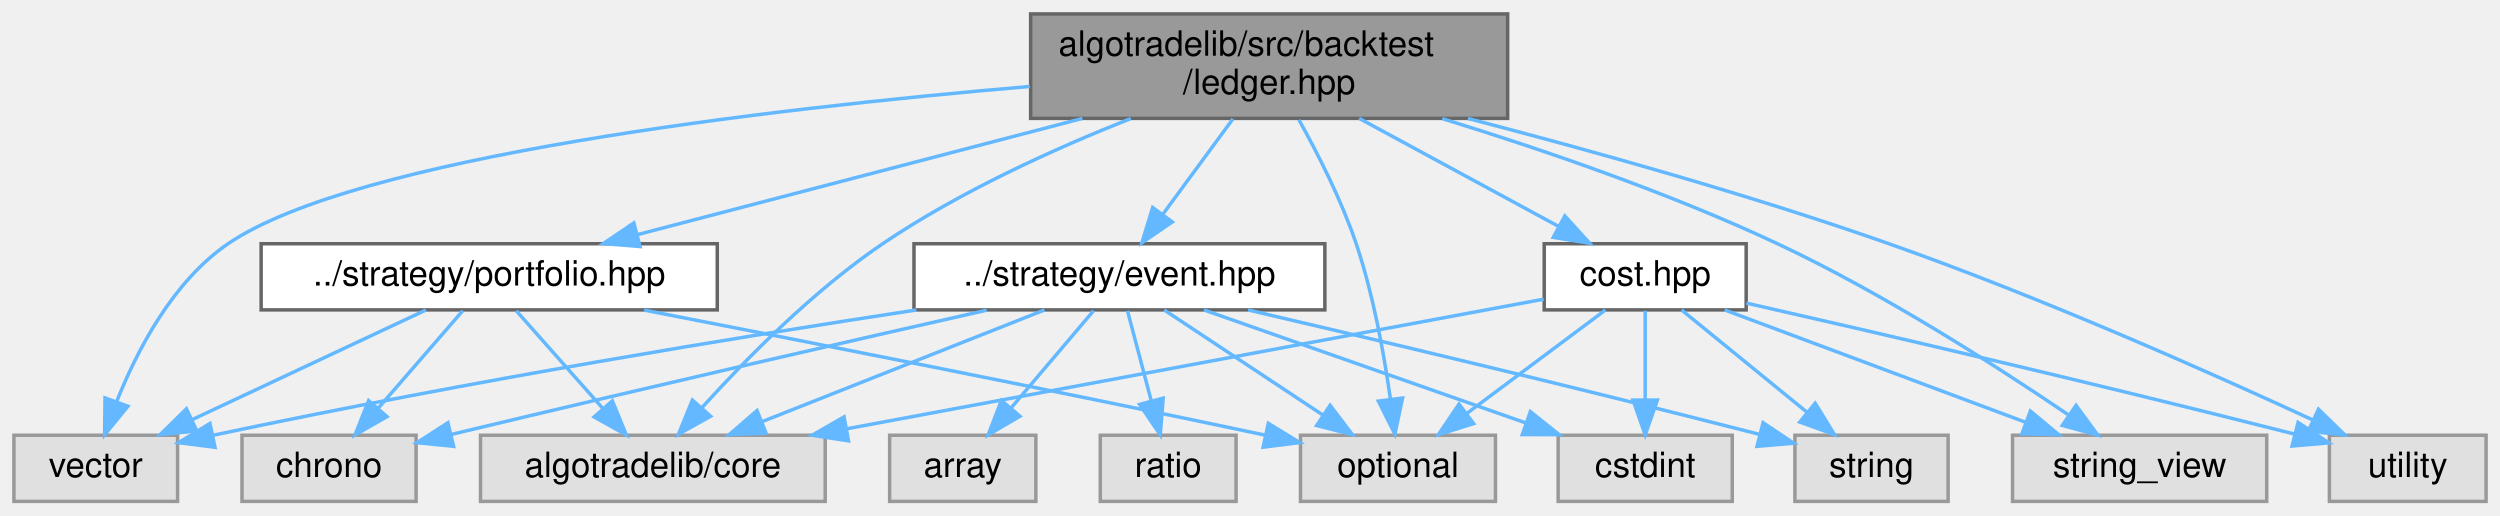
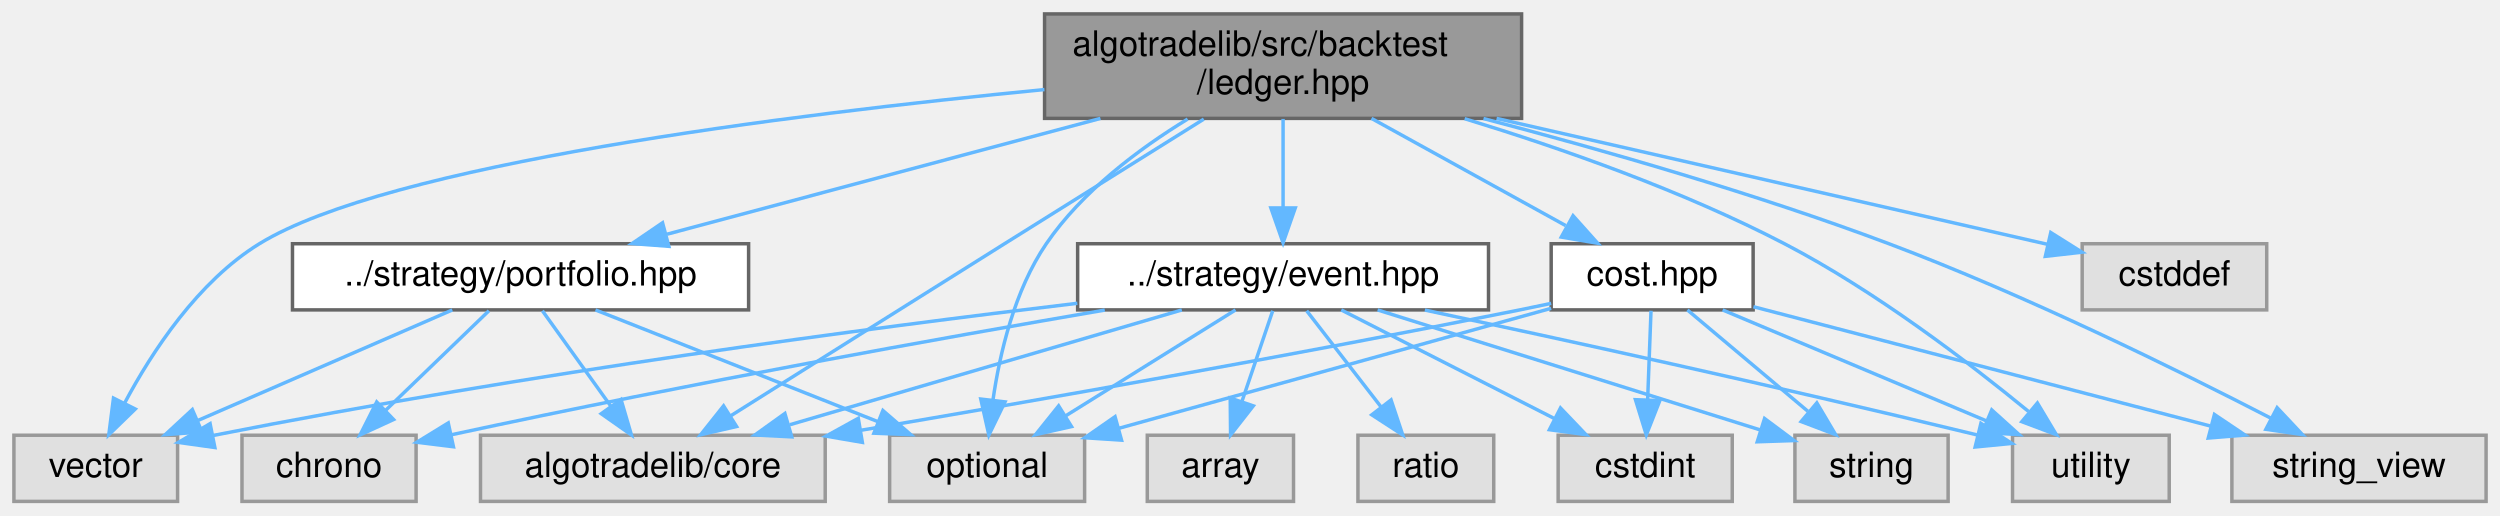
<svg xmlns="http://www.w3.org/2000/svg" xmlns:xlink="http://www.w3.org/1999/xlink" width="718pt" height="148pt" viewBox="0.00 0.00 718.00 148.00">
  <g id="page0,1_graph0" class="graph" transform="scale(1 1) rotate(0) translate(4 144)">
    <g id="Node000001" class="node">
      <g id="a_Node000001">
        <a xlink:title="The replay ledger: positions, cash and realized profit a backtest keeps, in exact decimals.">
-           <polygon fill="#999999" stroke="#666666" points="429,-140 292,-140 292,-110 429,-110 429,-140" />
-           <text text-anchor="start" x="300" y="-128" font-family="Helvetica,sans-Serif" font-size="10.00">algotradelib/src/backtest</text>
-           <text text-anchor="middle" x="360.5" y="-117" font-family="Helvetica,sans-Serif" font-size="10.00">/ledger.hpp</text>
+           <polygon fill="#999999" stroke="#666666" points="433,-140 296,-140 296,-110 433,-110 433,-140" />
+           <text text-anchor="start" x="304" y="-128" font-family="Helvetica,sans-Serif" font-size="10.00">algotradelib/src/backtest</text>
+           <text text-anchor="middle" x="364.5" y="-117" font-family="Helvetica,sans-Serif" font-size="10.00">/ledger.hpp</text>
        </a>
      </g>
    </g>
    <g id="Node000002" class="node">
      <g id="a_Node000002">
        <a xlink:href="event_8hpp.html" target="_top" xlink:title="The events a runner delivers to a strategy's handlers, and the market phase.">
-           <polygon fill="white" stroke="#666666" points="376.5,-74 258.5,-74 258.5,-55 376.5,-55 376.5,-74" />
-           <text text-anchor="middle" x="317.5" y="-62" font-family="Helvetica,sans-Serif" font-size="10.00">../strategy/event.hpp</text>
+           <polygon fill="white" stroke="#666666" points="423.5,-74 305.5,-74 305.5,-55 423.5,-55 423.5,-74" />
+           <text text-anchor="middle" x="364.5" y="-62" font-family="Helvetica,sans-Serif" font-size="10.00">../strategy/event.hpp</text>
        </a>
      </g>
    </g>
    <g id="edge1_Node000001_Node000002" class="edge">
      <g id="a_edge1_Node000001_Node000002">
        <a xlink:title=" ">
-           <path fill="none" stroke="#63b8ff" d="M350.09,-109.84C344.04,-101.61 336.38,-91.18 330,-82.51" />
-           <polygon fill="#63b8ff" stroke="#63b8ff" points="332.69,-80.25 323.94,-74.27 327.05,-84.4 332.69,-80.25" />
+           <path fill="none" stroke="#63b8ff" d="M364.5,-109.84C364.5,-102.21 364.5,-92.7 364.5,-84.45" />
+           <polygon fill="#63b8ff" stroke="#63b8ff" points="368,-84.27 364.5,-74.27 361,-84.27 368,-84.27" />
        </a>
      </g>
    </g>
    <g id="Node000003" class="node">
      <g id="a_Node000003">
        <a xlink:title=" ">
          <polygon fill="#e0e0e0" stroke="#999999" points="233,-19 134,-19 134,0 233,0 233,-19" />
          <text text-anchor="middle" x="183.5" y="-7" font-family="Helvetica,sans-Serif" font-size="10.00">algotradelib/core</text>
        </a>
      </g>
    </g>
-     <g id="edge22_Node000001_Node000003" class="edge">
-       <g id="a_edge22_Node000001_Node000003">
-         <a xlink:title=" ">
-           <path fill="none" stroke="#63b8ff" d="M320.76,-109.96C298.79,-101.26 271.56,-88.92 249.5,-74 229.65,-60.57 210.3,-40.95 197.73,-27.07" />
-           <polygon fill="#63b8ff" stroke="#63b8ff" points="200.09,-24.46 190.85,-19.29 194.85,-29.1 200.09,-24.46" />
+     <g id="edge23_Node000001_Node000003" class="edge">
+       <g id="a_edge23_Node000001_Node000003">
+         <a xlink:title=" ">
+           <path fill="none" stroke="#63b8ff" d="M341.73,-109.79C325.72,-99.79 303.79,-86.09 284.5,-74 257.41,-57.02 226.27,-37.43 205.81,-24.55" />
+           <polygon fill="#63b8ff" stroke="#63b8ff" points="207.54,-21.51 197.22,-19.14 203.81,-27.43 207.54,-21.51" />
        </a>
      </g>
    </g>
    <g id="Node000007" class="node">
      <g id="a_Node000007">
        <a xlink:title=" ">
-           <polygon fill="#e0e0e0" stroke="#999999" points="425.5,-19 369.5,-19 369.5,0 425.5,0 425.5,-19" />
-           <text text-anchor="middle" x="397.5" y="-7" font-family="Helvetica,sans-Serif" font-size="10.00">optional</text>
-         </a>
-       </g>
-     </g>
-     <g id="edge23_Node000001_Node000007" class="edge">
-       <g id="a_edge23_Node000001_Node000007">
-         <a xlink:title=" ">
-           <path fill="none" stroke="#63b8ff" d="M369.05,-109.59C374.49,-99.84 381.28,-86.51 385.5,-74 390.44,-59.36 393.53,-42.1 395.34,-29.28" />
-           <polygon fill="#63b8ff" stroke="#63b8ff" points="398.82,-29.69 396.61,-19.32 391.87,-28.8 398.82,-29.69" />
+           <polygon fill="#e0e0e0" stroke="#999999" points="307.5,-19 251.5,-19 251.5,0 307.5,0 307.5,-19" />
+           <text text-anchor="middle" x="279.5" y="-7" font-family="Helvetica,sans-Serif" font-size="10.00">optional</text>
+         </a>
+       </g>
+     </g>
+     <g id="edge25_Node000001_Node000007" class="edge">
+       <g id="a_edge25_Node000001_Node000007">
+         <a xlink:title=" ">
+           <path fill="none" stroke="#63b8ff" d="M337.08,-109.8C323.02,-101.2 306.75,-89 296.5,-74 287.35,-60.6 283.12,-42.5 281.17,-29.05" />
+           <polygon fill="#63b8ff" stroke="#63b8ff" points="284.64,-28.58 280,-19.05 277.68,-29.39 284.64,-28.58" />
        </a>
      </g>
    </g>
    <g id="Node000010" class="node">
      <g id="a_Node000010">
        <a xlink:title=" ">
+           <polygon fill="#e0e0e0" stroke="#999999" points="619,-19 574,-19 574,0 619,0 619,-19" />
+           <text text-anchor="middle" x="596.5" y="-7" font-family="Helvetica,sans-Serif" font-size="10.00">utility</text>
+         </a>
+       </g>
+     </g>
+     <g id="edge27_Node000001_Node000010" class="edge">
+       <g id="a_edge27_Node000001_Node000010">
+         <a xlink:title=" ">
+           <path fill="none" stroke="#63b8ff" d="M416.65,-109.91C444.69,-101.35 479.39,-89.14 508.5,-74 534.55,-60.45 561.49,-39.87 578.59,-25.83" />
+           <polygon fill="#63b8ff" stroke="#63b8ff" points="581.14,-28.26 586.58,-19.16 576.66,-22.89 581.14,-28.26" />
+         </a>
+       </g>
+     </g>
+     <g id="Node000011" class="node">
+       <g id="a_Node000011">
+         <a xlink:title=" ">
          <polygon fill="#e0e0e0" stroke="#999999" points="47,-19 0,-19 0,0 47,0 47,-19" />
          <text text-anchor="middle" x="23.5" y="-7" font-family="Helvetica,sans-Serif" font-size="10.00">vector</text>
        </a>
      </g>
    </g>
-     <g id="edge26_Node000001_Node000010" class="edge">
-       <g id="a_edge26_Node000001_Node000010">
-         <a xlink:title=" ">
-           <path fill="none" stroke="#63b8ff" d="M291.74,-119.17C215.38,-112.66 98.02,-98.91 61.5,-74 45.61,-63.16 35.31,-43.29 29.5,-28.66" />
-           <polygon fill="#63b8ff" stroke="#63b8ff" points="32.74,-27.33 26.04,-19.13 26.16,-29.72 32.74,-27.33" />
-         </a>
-       </g>
-     </g>
-     <g id="Node000011" class="node">
-       <g id="a_Node000011">
-         <a xlink:href="portfolio_8hpp_source.html" target="_top" xlink:title=" ">
-           <polygon fill="white" stroke="#666666" points="202,-74 71,-74 71,-55 202,-55 202,-74" />
-           <text text-anchor="middle" x="136.5" y="-62" font-family="Helvetica,sans-Serif" font-size="10.00">../strategy/portfolio.hpp</text>
-         </a>
-       </g>
-     </g>
-     <g id="edge10_Node000001_Node000011" class="edge">
-       <g id="a_edge10_Node000001_Node000011">
-         <a xlink:title=" ">
-           <path fill="none" stroke="#63b8ff" d="M306.85,-109.99C267.69,-99.76 215.32,-86.09 179.04,-76.61" />
-           <polygon fill="#63b8ff" stroke="#63b8ff" points="179.81,-73.19 169.25,-74.05 178.04,-79.97 179.81,-73.19" />
+     <g id="edge28_Node000001_Node000011" class="edge">
+       <g id="a_edge28_Node000001_Node000011">
+         <a xlink:title=" ">
+           <path fill="none" stroke="#63b8ff" d="M295.96,-118.28C221.22,-111.02 107.33,-96.64 70.5,-74 52.84,-63.15 39.65,-42.98 31.81,-28.28" />
+           <polygon fill="#63b8ff" stroke="#63b8ff" points="34.85,-26.53 27.25,-19.15 28.59,-29.66 34.85,-26.53" />
        </a>
      </g>
    </g>
    <g id="Node000012" class="node">
      <g id="a_Node000012">
-         <a xlink:href="cost_8hpp.html" target="_top" xlink:title="Trading costs for a backtest: commission (CommissionModel, CommissionPolicy), slippage (SlippageModel...">
-           <polygon fill="white" stroke="#666666" points="497.5,-74 439.5,-74 439.5,-55 497.5,-55 497.5,-74" />
-           <text text-anchor="middle" x="468.5" y="-62" font-family="Helvetica,sans-Serif" font-size="10.00">cost.hpp</text>
-         </a>
-       </g>
-     </g>
-     <g id="edge15_Node000001_Node000012" class="edge">
-       <g id="a_edge15_Node000001_Node000012">
-         <a xlink:title=" ">
-           <path fill="none" stroke="#63b8ff" d="M386.37,-109.99C403.74,-100.58 426.51,-88.24 443.67,-78.95" />
-           <polygon fill="#63b8ff" stroke="#63b8ff" points="445.42,-81.98 452.55,-74.14 442.09,-75.82 445.42,-81.98" />
+         <a xlink:href="portfolio_8hpp_source.html" target="_top" xlink:title=" ">
+           <polygon fill="white" stroke="#666666" points="211,-74 80,-74 80,-55 211,-55 211,-74" />
+           <text text-anchor="middle" x="145.5" y="-62" font-family="Helvetica,sans-Serif" font-size="10.00">../strategy/portfolio.hpp</text>
+         </a>
+       </g>
+     </g>
+     <g id="edge11_Node000001_Node000012" class="edge">
+       <g id="a_edge11_Node000001_Node000012">
+         <a xlink:title=" ">
+           <path fill="none" stroke="#63b8ff" d="M312.04,-109.99C273.92,-99.8 223,-86.2 187.54,-76.73" />
+           <polygon fill="#63b8ff" stroke="#63b8ff" points="188.09,-73.25 177.52,-74.05 186.28,-80.02 188.09,-73.25" />
        </a>
      </g>
    </g>
    <g id="Node000013" class="node">
      <g id="a_Node000013">
-         <a xlink:title=" ">
-           <polygon fill="#e0e0e0" stroke="#999999" points="647,-19 574,-19 574,0 647,0 647,-19" />
-           <text text-anchor="middle" x="610.5" y="-7" font-family="Helvetica,sans-Serif" font-size="10.00">string_view</text>
-         </a>
-       </g>
-     </g>
-     <g id="edge24_Node000001_Node000013" class="edge">
-       <g id="a_edge24_Node000001_Node000013">
-         <a xlink:title=" ">
-           <path fill="none" stroke="#63b8ff" d="M410.22,-109.93C438.96,-101.08 475.46,-88.58 506.5,-74 536.89,-59.73 569.57,-38.75 590.02,-24.86" />
-           <polygon fill="#63b8ff" stroke="#63b8ff" points="592.24,-27.58 598.5,-19.03 588.28,-21.81 592.24,-27.58" />
+         <a xlink:href="cost_8hpp.html" target="_top" xlink:title="Trading costs for a backtest: commission (CommissionModel, CommissionPolicy), slippage (SlippageModel...">
+           <polygon fill="white" stroke="#666666" points="499.5,-74 441.5,-74 441.5,-55 499.5,-55 499.5,-74" />
+           <text text-anchor="middle" x="470.5" y="-62" font-family="Helvetica,sans-Serif" font-size="10.00">cost.hpp</text>
+         </a>
+       </g>
+     </g>
+     <g id="edge16_Node000001_Node000013" class="edge">
+       <g id="a_edge16_Node000001_Node000013">
+         <a xlink:title=" ">
+           <path fill="none" stroke="#63b8ff" d="M389.89,-109.99C406.79,-100.66 428.88,-88.47 445.66,-79.21" />
+           <polygon fill="#63b8ff" stroke="#63b8ff" points="447.78,-82.04 454.85,-74.14 444.4,-75.91 447.78,-82.04" />
        </a>
      </g>
    </g>
    <g id="Node000014" class="node">
      <g id="a_Node000014">
        <a xlink:title=" ">
-           <polygon fill="#e0e0e0" stroke="#999999" points="710,-19 665,-19 665,0 710,0 710,-19" />
-           <text text-anchor="middle" x="687.5" y="-7" font-family="Helvetica,sans-Serif" font-size="10.00">utility</text>
-         </a>
-       </g>
-     </g>
-     <g id="edge25_Node000001_Node000014" class="edge">
-       <g id="a_edge25_Node000001_Node000014">
-         <a xlink:title=" ">
-           <path fill="none" stroke="#63b8ff" d="M417.6,-109.97C452.81,-100.82 498.68,-88.01 538.5,-74 581.87,-58.74 630.63,-37.07 660.19,-23.4" />
-           <polygon fill="#63b8ff" stroke="#63b8ff" points="661.86,-26.48 669.45,-19.09 658.91,-20.14 661.86,-26.48" />
+           <polygon fill="#e0e0e0" stroke="#999999" points="710,-19 637,-19 637,0 710,0 710,-19" />
+           <text text-anchor="middle" x="673.5" y="-7" font-family="Helvetica,sans-Serif" font-size="10.00">string_view</text>
+         </a>
+       </g>
+     </g>
+     <g id="edge26_Node000001_Node000014" class="edge">
+       <g id="a_edge26_Node000001_Node000014">
+         <a xlink:title=" ">
+           <path fill="none" stroke="#63b8ff" d="M422.06,-109.94C456.32,-100.96 500.4,-88.33 538.5,-74 577.8,-59.22 621.45,-37.7 648.19,-23.9" />
+           <polygon fill="#63b8ff" stroke="#63b8ff" points="649.99,-26.91 657.24,-19.19 646.75,-20.7 649.99,-26.91" />
+         </a>
+       </g>
+     </g>
+     <g id="Node000015" class="node">
+       <g id="a_Node000015">
+         <a xlink:title=" ">
+           <polygon fill="#e0e0e0" stroke="#999999" points="647,-74 594,-74 594,-55 647,-55 647,-74" />
+           <text text-anchor="middle" x="620.5" y="-62" font-family="Helvetica,sans-Serif" font-size="10.00">cstddef</text>
+         </a>
+       </g>
+     </g>
+     <g id="edge24_Node000001_Node000015" class="edge">
+       <g id="a_edge24_Node000001_Node000015">
+         <a xlink:title=" ">
+           <path fill="none" stroke="#63b8ff" d="M425.82,-109.99C475.18,-98.71 542.9,-83.23 584.08,-73.82" />
+           <polygon fill="#63b8ff" stroke="#63b8ff" points="584.98,-77.21 593.95,-71.57 583.42,-70.38 584.98,-77.21" />
        </a>
      </g>
    </g>
    <g id="edge2_Node000002_Node000003" class="edge">
      <g id="a_edge2_Node000002_Node000003">
        <a xlink:title=" ">
-           <path fill="none" stroke="#63b8ff" d="M295.97,-54.98C274.03,-46.3 239.76,-32.75 214.81,-22.88" />
-           <polygon fill="#63b8ff" stroke="#63b8ff" points="216.01,-19.59 205.42,-19.17 213.43,-26.1 216.01,-19.59" />
+           <path fill="none" stroke="#63b8ff" d="M335.42,-54.98C304.9,-46.05 256.74,-31.94 222.84,-22.02" />
+           <polygon fill="#63b8ff" stroke="#63b8ff" points="223.39,-18.53 212.81,-19.08 221.42,-25.25 223.39,-18.53" />
        </a>
      </g>
    </g>
    <g id="Node000004" class="node">
      <g id="a_Node000004">
        <a xlink:title=" ">
-           <polygon fill="#e0e0e0" stroke="#999999" points="293.5,-19 251.5,-19 251.5,0 293.5,0 293.5,-19" />
-           <text text-anchor="middle" x="272.5" y="-7" font-family="Helvetica,sans-Serif" font-size="10.00">array</text>
+           <polygon fill="#e0e0e0" stroke="#999999" points="367.5,-19 325.5,-19 325.5,0 367.5,0 367.5,-19" />
+           <text text-anchor="middle" x="346.5" y="-7" font-family="Helvetica,sans-Serif" font-size="10.00">array</text>
        </a>
      </g>
    </g>
    <g id="edge3_Node000002_Node000004" class="edge">
      <g id="a_edge3_Node000002_Node000004">
        <a xlink:title=" ">
-           <path fill="none" stroke="#63b8ff" d="M310.07,-54.75C303.65,-47.18 294.19,-36.05 286.38,-26.84" />
-           <polygon fill="#63b8ff" stroke="#63b8ff" points="288.93,-24.45 279.79,-19.09 283.6,-28.98 288.93,-24.45" />
+           <path fill="none" stroke="#63b8ff" d="M361.53,-54.75C359.14,-47.72 355.71,-37.62 352.73,-28.84" />
+           <polygon fill="#63b8ff" stroke="#63b8ff" points="355.95,-27.43 349.42,-19.09 349.32,-29.68 355.95,-27.43" />
        </a>
      </g>
    </g>
    <g id="Node000005" class="node">
      <g id="a_Node000005">
        <a xlink:title=" ">
          <polygon fill="#e0e0e0" stroke="#999999" points="115.5,-19 65.5,-19 65.5,0 115.5,0 115.5,-19" />
          <text text-anchor="middle" x="90.5" y="-7" font-family="Helvetica,sans-Serif" font-size="10.00">chrono</text>
        </a>
      </g>
    </g>
    <g id="edge4_Node000002_Node000005" class="edge">
      <g id="a_edge4_Node000002_Node000005">
        <a xlink:title=" ">
-           <path fill="none" stroke="#63b8ff" d="M279.37,-54.92C242.45,-46.58 184.66,-33.38 125.61,-19.23" />
-           <polygon fill="#63b8ff" stroke="#63b8ff" points="126.28,-15.8 115.74,-16.86 124.64,-22.6 126.28,-15.8" />
+           <path fill="none" stroke="#63b8ff" d="M313.29,-54.95C266.76,-46.96 196.01,-34.3 125.64,-19.14" />
+           <polygon fill="#63b8ff" stroke="#63b8ff" points="126.23,-15.69 115.71,-16.99 124.74,-22.53 126.23,-15.69" />
        </a>
      </g>
    </g>
    <g id="Node000006" class="node">
      <g id="a_Node000006">
        <a xlink:title=" ">
          <polygon fill="#e0e0e0" stroke="#999999" points="493.5,-19 443.5,-19 443.5,0 493.5,0 493.5,-19" />
          <text text-anchor="middle" x="468.5" y="-7" font-family="Helvetica,sans-Serif" font-size="10.00">cstdint</text>
        </a>
      </g>
    </g>
    <g id="edge5_Node000002_Node000006" class="edge">
      <g id="a_edge5_Node000002_Node000006">
        <a xlink:title=" ">
-           <path fill="none" stroke="#63b8ff" d="M341.76,-54.98C366.82,-46.19 406.13,-32.39 434.33,-22.49" />
-           <polygon fill="#63b8ff" stroke="#63b8ff" points="435.52,-25.78 443.8,-19.17 433.2,-19.18 435.52,-25.78" />
+           <path fill="none" stroke="#63b8ff" d="M381.21,-54.98C397.71,-46.57 423.2,-33.59 442.38,-23.81" />
+           <polygon fill="#63b8ff" stroke="#63b8ff" points="444.17,-26.83 451.49,-19.17 440.99,-20.59 444.17,-26.83" />
        </a>
      </g>
    </g>
    <g id="edge6_Node000002_Node000007" class="edge">
      <g id="a_edge6_Node000002_Node000007">
        <a xlink:title=" ">
-           <path fill="none" stroke="#63b8ff" d="M330.35,-54.98C342.64,-46.84 361.41,-34.41 375.98,-24.76" />
-           <polygon fill="#63b8ff" stroke="#63b8ff" points="378.01,-27.61 384.41,-19.17 374.14,-21.78 378.01,-27.61" />
+           <path fill="none" stroke="#63b8ff" d="M350.84,-54.98C337.66,-46.77 317.47,-34.18 301.93,-24.49" />
+           <polygon fill="#63b8ff" stroke="#63b8ff" points="303.74,-21.49 293.41,-19.17 300.04,-27.43 303.74,-21.49" />
        </a>
      </g>
    </g>
    <g id="Node000008" class="node">
      <g id="a_Node000008">
        <a xlink:title=" ">
-           <polygon fill="#e0e0e0" stroke="#999999" points="351,-19 312,-19 312,0 351,0 351,-19" />
-           <text text-anchor="middle" x="331.5" y="-7" font-family="Helvetica,sans-Serif" font-size="10.00">ratio</text>
+           <polygon fill="#e0e0e0" stroke="#999999" points="425,-19 386,-19 386,0 425,0 425,-19" />
+           <text text-anchor="middle" x="405.5" y="-7" font-family="Helvetica,sans-Serif" font-size="10.00">ratio</text>
        </a>
      </g>
    </g>
    <g id="edge7_Node000002_Node000008" class="edge">
      <g id="a_edge7_Node000002_Node000008">
        <a xlink:title=" ">
-           <path fill="none" stroke="#63b8ff" d="M319.81,-54.75C321.67,-47.72 324.34,-37.62 326.65,-28.84" />
-           <polygon fill="#63b8ff" stroke="#63b8ff" points="330.06,-29.65 329.23,-19.09 323.29,-27.86 330.06,-29.65" />
+           <path fill="none" stroke="#63b8ff" d="M371.27,-54.75C377.06,-47.26 385.56,-36.28 392.64,-27.13" />
+           <polygon fill="#63b8ff" stroke="#63b8ff" points="395.51,-29.14 398.86,-19.09 389.97,-24.86 395.51,-29.14" />
        </a>
      </g>
    </g>
    <g id="Node000009" class="node">
      <g id="a_Node000009">
        <a xlink:title=" ">
          <polygon fill="#e0e0e0" stroke="#999999" points="555.5,-19 511.5,-19 511.5,0 555.5,0 555.5,-19" />
          <text text-anchor="middle" x="533.5" y="-7" font-family="Helvetica,sans-Serif" font-size="10.00">string</text>
        </a>
      </g>
    </g>
    <g id="edge8_Node000002_Node000009" class="edge">
      <g id="a_edge8_Node000002_Node000009">
        <a xlink:title=" ">
-           <path fill="none" stroke="#63b8ff" d="M354.44,-54.98C389.8,-46.74 444.87,-33.7 501.36,-19.24" />
-           <polygon fill="#63b8ff" stroke="#63b8ff" points="502.36,-22.59 511.17,-16.71 500.61,-15.81 502.36,-22.59" />
+           <path fill="none" stroke="#63b8ff" d="M391.65,-54.98C421.63,-45.58 469.83,-30.47 501.58,-20.51" />
+           <polygon fill="#63b8ff" stroke="#63b8ff" points="502.78,-23.8 511.27,-17.47 500.68,-17.12 502.78,-23.8" />
        </a>
      </g>
    </g>
    <g id="edge9_Node000002_Node000010" class="edge">
      <g id="a_edge9_Node000002_Node000010">
        <a xlink:title=" ">
-           <path fill="none" stroke="#63b8ff" d="M259.18,-54.98C208.39,-47.24 132.58,-34.91 57.36,-19.03" />
-           <polygon fill="#63b8ff" stroke="#63b8ff" points="57.75,-15.53 47.24,-16.87 56.29,-22.38 57.75,-15.53" />
-         </a>
-       </g>
-     </g>
-     <g id="edge11_Node000011_Node000003" class="edge">
-       <g id="a_edge11_Node000011_Node000003">
-         <a xlink:title=" ">
-           <path fill="none" stroke="#63b8ff" d="M144.26,-54.75C150.97,-47.18 160.84,-36.05 169.01,-26.84" />
-           <polygon fill="#63b8ff" stroke="#63b8ff" points="171.87,-28.89 175.88,-19.09 166.63,-24.25 171.87,-28.89" />
-         </a>
-       </g>
-     </g>
-     <g id="edge12_Node000011_Node000005" class="edge">
-       <g id="a_edge12_Node000011_Node000005">
-         <a xlink:title=" ">
-           <path fill="none" stroke="#63b8ff" d="M128.9,-54.75C122.34,-47.18 112.68,-36.05 104.69,-26.84" />
-           <polygon fill="#63b8ff" stroke="#63b8ff" points="107.15,-24.35 97.95,-19.09 101.87,-28.94 107.15,-24.35" />
-         </a>
-       </g>
-     </g>
-     <g id="edge13_Node000011_Node000007" class="edge">
-       <g id="a_edge13_Node000011_Node000007">
-         <a xlink:title=" ">
-           <path fill="none" stroke="#63b8ff" d="M180.99,-54.94C226.04,-46.19 297.7,-32.08 359.5,-19 359.6,-18.98 359.7,-18.96 359.8,-18.94" />
-           <polygon fill="#63b8ff" stroke="#63b8ff" points="360.26,-22.42 369.29,-16.89 358.78,-15.58 360.26,-22.42" />
-         </a>
-       </g>
-     </g>
-     <g id="edge14_Node000011_Node000010" class="edge">
-       <g id="a_edge14_Node000011_Node000010">
-         <a xlink:title=" ">
-           <path fill="none" stroke="#63b8ff" d="M118.34,-54.98C100.25,-46.5 72.22,-33.35 51.31,-23.54" />
-           <polygon fill="#63b8ff" stroke="#63b8ff" points="52.53,-20.25 41.99,-19.17 49.55,-26.59 52.53,-20.25" />
-         </a>
-       </g>
-     </g>
-     <g id="edge16_Node000012_Node000003" class="edge">
-       <g id="a_edge16_Node000012_Node000003">
-         <a xlink:title=" ">
-           <path fill="none" stroke="#63b8ff" d="M439.34,-58.08C392.4,-49.35 299.29,-32.03 239.28,-20.87" />
-           <polygon fill="#63b8ff" stroke="#63b8ff" points="239.69,-17.39 229.22,-19 238.41,-24.27 239.69,-17.39" />
-         </a>
-       </g>
-     </g>
-     <g id="edge17_Node000012_Node000006" class="edge">
-       <g id="a_edge17_Node000012_Node000006">
-         <a xlink:title=" ">
-           <path fill="none" stroke="#63b8ff" d="M468.5,-54.75C468.5,-47.8 468.5,-37.85 468.5,-29.13" />
-           <polygon fill="#63b8ff" stroke="#63b8ff" points="472,-29.09 468.5,-19.09 465,-29.09 472,-29.09" />
-         </a>
-       </g>
-     </g>
-     <g id="edge18_Node000012_Node000007" class="edge">
-       <g id="a_edge18_Node000012_Node000007">
-         <a xlink:title=" ">
-           <path fill="none" stroke="#63b8ff" d="M457.09,-54.98C446.39,-47 430.16,-34.88 417.34,-25.31" />
-           <polygon fill="#63b8ff" stroke="#63b8ff" points="419.22,-22.35 409.11,-19.17 415.03,-27.96 419.22,-22.35" />
-         </a>
-       </g>
-     </g>
-     <g id="edge19_Node000012_Node000009" class="edge">
-       <g id="a_edge19_Node000012_Node000009">
-         <a xlink:title=" ">
-           <path fill="none" stroke="#63b8ff" d="M478.94,-54.98C488.65,-47.07 503.32,-35.11 515,-25.58" />
-           <polygon fill="#63b8ff" stroke="#63b8ff" points="517.33,-28.2 522.87,-19.17 512.9,-22.78 517.33,-28.2" />
-         </a>
-       </g>
-     </g>
-     <g id="edge20_Node000012_Node000013" class="edge">
-       <g id="a_edge20_Node000012_Node000013">
-         <a xlink:title=" ">
-           <path fill="none" stroke="#63b8ff" d="M491.31,-54.98C514.67,-46.27 551.2,-32.63 577.67,-22.75" />
-           <polygon fill="#63b8ff" stroke="#63b8ff" points="579.13,-25.95 587.27,-19.17 576.68,-19.39 579.13,-25.95" />
-         </a>
-       </g>
-     </g>
-     <g id="edge21_Node000012_Node000014" class="edge">
-       <g id="a_edge21_Node000012_Node000014">
-         <a xlink:title=" ">
-           <path fill="none" stroke="#63b8ff" d="M497.56,-56.95C532.69,-48.97 593.83,-34.84 655.02,-19.32" />
-           <polygon fill="#63b8ff" stroke="#63b8ff" points="656.01,-22.68 664.84,-16.81 654.28,-15.89 656.01,-22.68" />
+           <path fill="none" stroke="#63b8ff" d="M405.22,-54.95C443.65,-46.76 503.13,-33.8 564.02,-19.04" />
+           <polygon fill="#63b8ff" stroke="#63b8ff" points="564.92,-22.42 573.8,-16.65 563.26,-15.62 564.92,-22.42" />
+         </a>
+       </g>
+     </g>
+     <g id="edge10_Node000002_Node000011" class="edge">
+       <g id="a_edge10_Node000002_Node000011">
+         <a xlink:title=" ">
+           <path fill="none" stroke="#63b8ff" d="M305.42,-56.9C245.36,-49.75 149.48,-37.15 57.28,-18.95" />
+           <polygon fill="#63b8ff" stroke="#63b8ff" points="57.71,-15.47 47.22,-16.94 56.34,-22.33 57.71,-15.47" />
+         </a>
+       </g>
+     </g>
+     <g id="edge12_Node000012_Node000003" class="edge">
+       <g id="a_edge12_Node000012_Node000003">
+         <a xlink:title=" ">
+           <path fill="none" stroke="#63b8ff" d="M151.77,-54.75C157.09,-47.34 164.86,-36.5 171.38,-27.41" />
+           <polygon fill="#63b8ff" stroke="#63b8ff" points="174.36,-29.26 177.34,-19.09 168.67,-25.18 174.36,-29.26" />
+         </a>
+       </g>
+     </g>
+     <g id="edge13_Node000012_Node000005" class="edge">
+       <g id="a_edge13_Node000012_Node000005">
+         <a xlink:title=" ">
+           <path fill="none" stroke="#63b8ff" d="M136.42,-54.75C128.41,-47.03 116.54,-35.6 106.88,-26.28" />
+           <polygon fill="#63b8ff" stroke="#63b8ff" points="109.04,-23.51 99.41,-19.09 104.19,-28.55 109.04,-23.51" />
+         </a>
+       </g>
+     </g>
+     <g id="edge14_Node000012_Node000007" class="edge">
+       <g id="a_edge14_Node000012_Node000007">
+         <a xlink:title=" ">
+           <path fill="none" stroke="#63b8ff" d="M167.03,-54.98C188.97,-46.3 223.24,-32.75 248.19,-22.88" />
+           <polygon fill="#63b8ff" stroke="#63b8ff" points="249.57,-26.1 257.58,-19.17 246.99,-19.59 249.57,-26.1" />
+         </a>
+       </g>
+     </g>
+     <g id="edge15_Node000012_Node000011" class="edge">
+       <g id="a_edge15_Node000012_Node000011">
+         <a xlink:title=" ">
+           <path fill="none" stroke="#63b8ff" d="M125.9,-54.98C106.18,-46.42 75.55,-33.11 52.92,-23.28" />
+           <polygon fill="#63b8ff" stroke="#63b8ff" points="54.02,-19.94 43.46,-19.17 51.24,-26.37 54.02,-19.94" />
+         </a>
+       </g>
+     </g>
+     <g id="edge17_Node000013_Node000003" class="edge">
+       <g id="a_edge17_Node000013_Node000003">
+         <a xlink:title=" ">
+           <path fill="none" stroke="#63b8ff" d="M441.48,-56.87C438.45,-56.22 435.42,-55.59 432.5,-55 368.06,-42.04 293.84,-29.02 243.32,-20.44" />
+           <polygon fill="#63b8ff" stroke="#63b8ff" points="243.67,-16.95 233.22,-18.74 242.5,-23.86 243.67,-16.95" />
+         </a>
+       </g>
+     </g>
+     <g id="edge18_Node000013_Node000006" class="edge">
+       <g id="a_edge18_Node000013_Node000006">
+         <a xlink:title=" ">
+           <path fill="none" stroke="#63b8ff" d="M470.17,-54.75C469.91,-47.8 469.53,-37.85 469.2,-29.13" />
+           <polygon fill="#63b8ff" stroke="#63b8ff" points="472.7,-28.95 468.82,-19.09 465.7,-29.21 472.7,-28.95" />
+         </a>
+       </g>
+     </g>
+     <g id="edge19_Node000013_Node000007" class="edge">
+       <g id="a_edge19_Node000013_Node000007">
+         <a xlink:title=" ">
+           <path fill="none" stroke="#63b8ff" d="M441.49,-55.45C408.3,-46.24 353.82,-31.12 317.32,-20.99" />
+           <polygon fill="#63b8ff" stroke="#63b8ff" points="318.11,-17.58 307.54,-18.28 316.24,-24.33 318.11,-17.58" />
+         </a>
+       </g>
+     </g>
+     <g id="edge20_Node000013_Node000009" class="edge">
+       <g id="a_edge20_Node000013_Node000009">
+         <a xlink:title=" ">
+           <path fill="none" stroke="#63b8ff" d="M480.62,-54.98C489.94,-47.15 503.97,-35.34 515.24,-25.86" />
+           <polygon fill="#63b8ff" stroke="#63b8ff" points="517.79,-28.29 523.19,-19.17 513.29,-22.93 517.79,-28.29" />
+         </a>
+       </g>
+     </g>
+     <g id="edge22_Node000013_Node000010" class="edge">
+       <g id="a_edge22_Node000013_Node000010">
+         <a xlink:title=" ">
+           <path fill="none" stroke="#63b8ff" d="M490.74,-54.98C511.2,-46.38 543.03,-32.99 566.43,-23.15" />
+           <polygon fill="#63b8ff" stroke="#63b8ff" points="568.03,-26.27 575.89,-19.17 565.31,-19.82 568.03,-26.27" />
+         </a>
+       </g>
+     </g>
+     <g id="edge21_Node000013_Node000014" class="edge">
+       <g id="a_edge21_Node000013_Node000014">
+         <a xlink:title=" ">
+           <path fill="none" stroke="#63b8ff" d="M499.58,-55.91C533.98,-46.93 591.51,-31.91 630.92,-21.62" />
+           <polygon fill="#63b8ff" stroke="#63b8ff" points="631.98,-24.96 640.77,-19.05 630.21,-18.19 631.98,-24.96" />
        </a>
      </g>
    </g>
  </g>
</svg>
